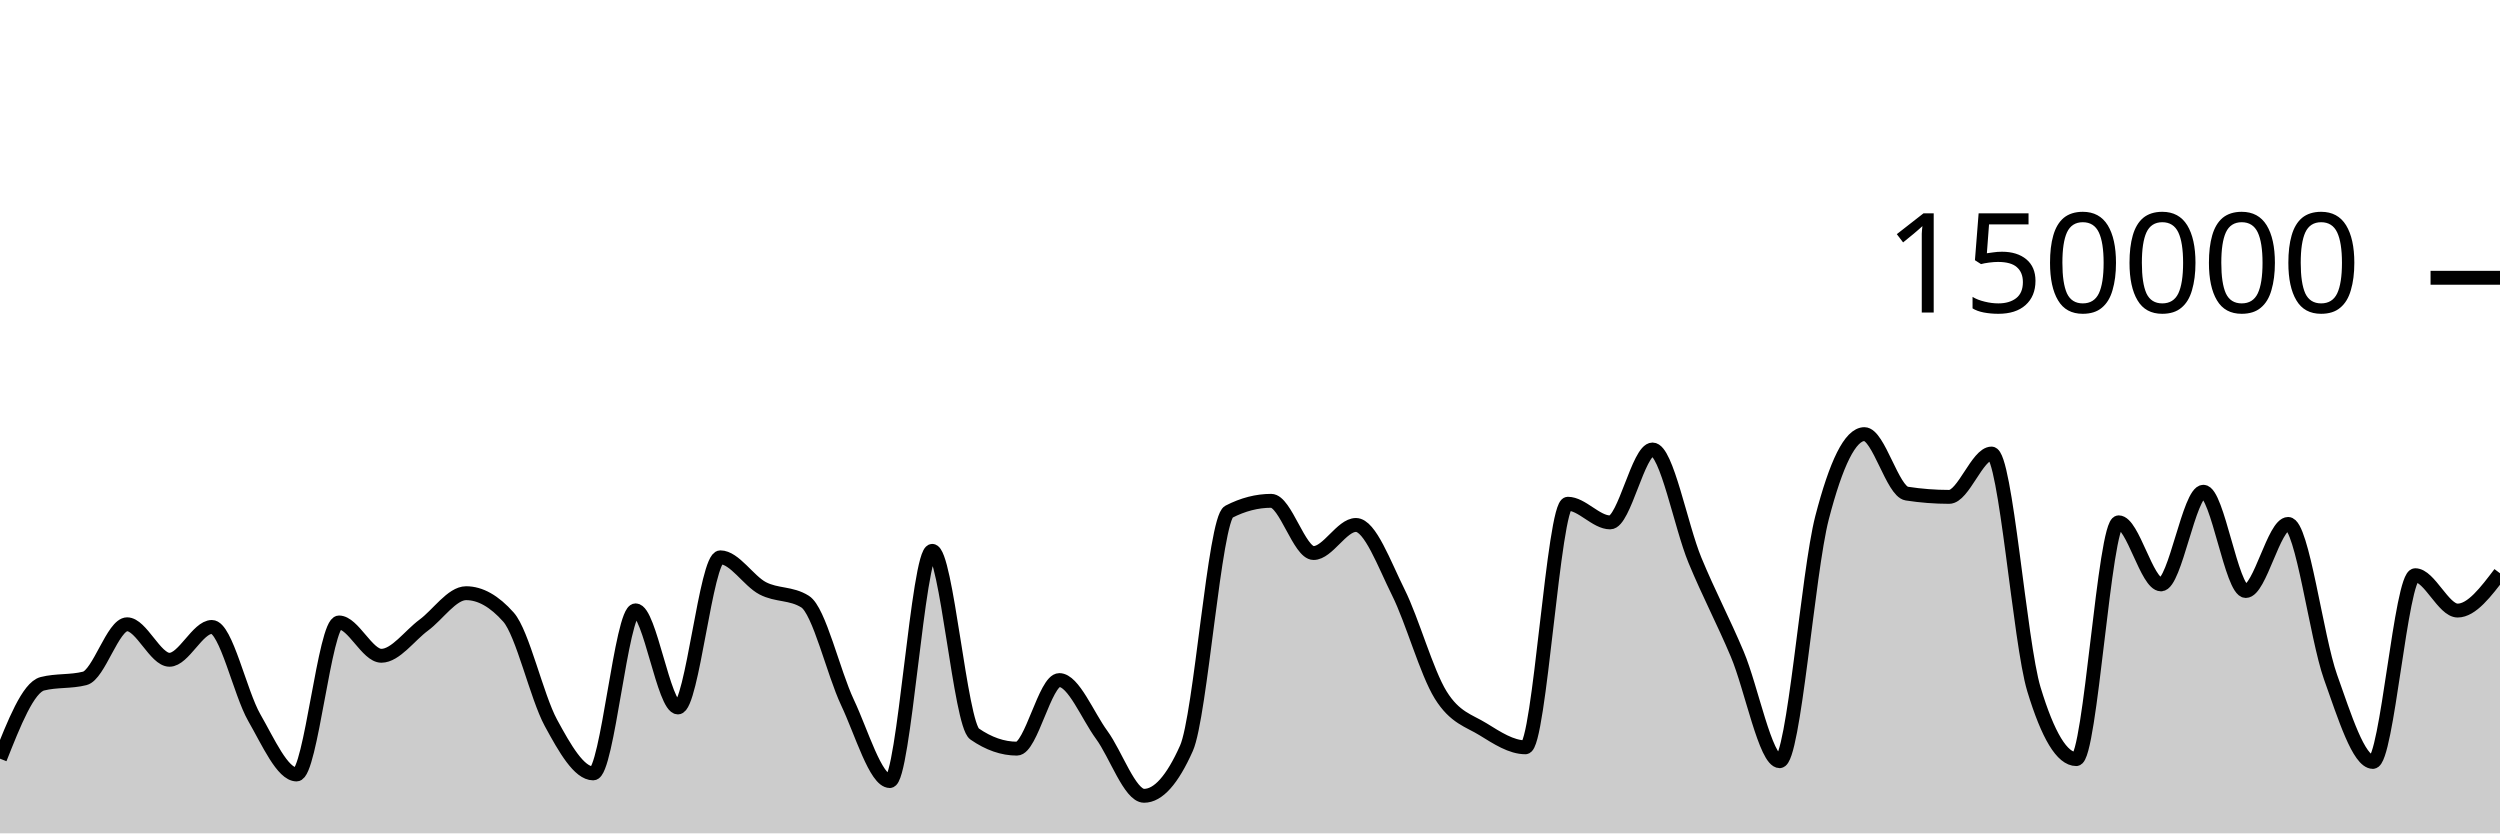
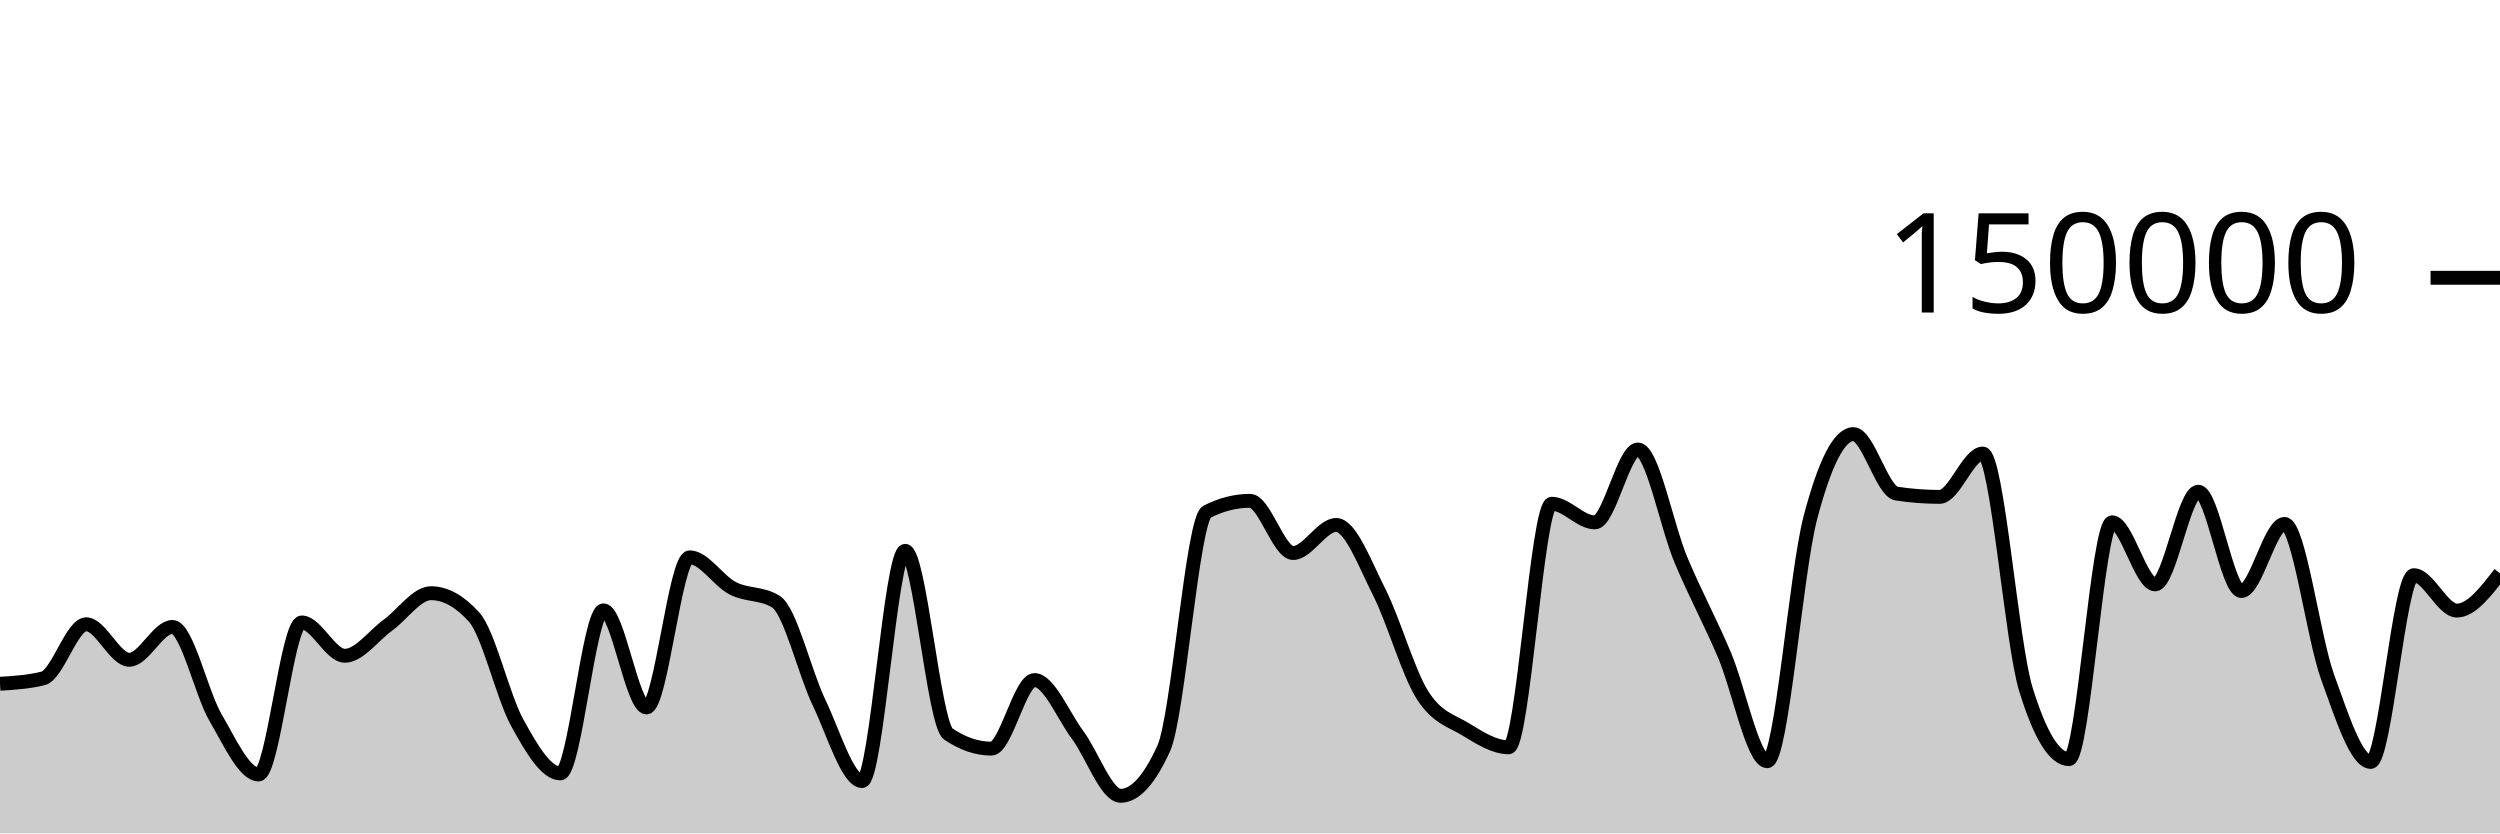
<svg xmlns="http://www.w3.org/2000/svg" viewBox="0 0 180 60">
  <g transform="translate(0,20)">
-     <path class="area" fill="rgba(0, 0, 0, 0.2)" d="M0,34.624C1.017,32.057,2.034,29.489,3.051,29.231C4.068,28.973,5.085,29.102,6.102,28.844C7.119,28.586,8.136,24.948,9.153,24.948C10.169,24.948,11.186,27.504,12.203,27.504C13.22,27.504,14.237,25.14,15.254,25.14C16.271,25.14,17.288,29.893,18.305,31.663C19.322,33.434,20.339,35.762,21.356,35.762C22.373,35.762,23.39,24.817,24.407,24.817C25.424,24.817,26.441,27.216,27.458,27.216C28.475,27.216,29.492,25.762,30.508,25.011C31.525,24.261,32.542,22.71,33.559,22.71C34.576,22.71,35.593,23.284,36.61,24.431C37.627,25.578,38.644,30.159,39.661,32.035C40.678,33.911,41.695,35.685,42.712,35.685C43.729,35.685,44.746,23.945,45.763,23.945C46.78,23.945,47.797,30.938,48.814,30.938C49.831,30.938,50.847,20.127,51.864,20.127C52.881,20.127,53.898,21.826,54.915,22.357C55.932,22.889,56.949,22.677,57.966,23.316C58.983,23.955,60,28.421,61.017,30.574C62.034,32.727,63.051,36.236,64.068,36.236C65.085,36.236,66.102,19.661,67.119,19.661C68.136,19.661,69.153,32.141,70.169,32.845C71.186,33.55,72.203,33.902,73.22,33.902C74.237,33.902,75.254,28.965,76.271,28.965C77.288,28.965,78.305,31.524,79.322,32.912C80.339,34.301,81.356,37.297,82.373,37.297C83.39,37.297,84.407,36.156,85.424,33.875C86.441,31.594,87.458,17.371,88.475,16.846C89.492,16.321,90.508,16.059,91.525,16.059C92.542,16.059,93.559,19.818,94.576,19.818C95.593,19.818,96.61,17.797,97.627,17.797C98.644,17.797,99.661,20.607,100.678,22.647C101.695,24.687,102.712,28.395,103.729,30.038C104.746,31.681,105.763,31.879,106.78,32.507C107.797,33.135,108.814,33.806,109.831,33.806C110.847,33.806,111.864,16.269,112.881,16.269C113.898,16.269,114.915,17.613,115.932,17.613C116.949,17.613,117.966,12.363,118.983,12.363C120,12.363,121.017,17.876,122.034,20.333C123.051,22.789,124.068,24.69,125.085,27.102C126.102,29.514,127.119,34.806,128.136,34.806C129.153,34.806,130.169,21.204,131.186,17.279C132.203,13.354,133.22,11.257,134.237,11.257C135.254,11.257,136.271,15.382,137.288,15.539C138.305,15.696,139.322,15.775,140.339,15.775C141.356,15.775,142.373,12.655,143.39,12.655C144.407,12.655,145.424,26.273,146.441,29.626C147.458,32.979,148.475,34.656,149.492,34.656C150.508,34.656,151.525,17.606,152.542,17.606C153.559,17.606,154.576,22.076,155.593,22.076C156.61,22.076,157.627,15.405,158.644,15.405C159.661,15.405,160.678,22.553,161.695,22.553C162.712,22.553,163.729,17.723,164.746,17.723C165.763,17.723,166.78,25.887,167.797,28.742C168.814,31.598,169.831,34.858,170.847,34.858C171.864,34.858,172.881,21.415,173.898,21.415C174.915,21.415,175.932,23.961,176.949,23.961C177.966,23.961,178.983,22.618,180,21.276L180,40C178.983,40,177.966,40,176.949,40C175.932,40,174.915,40,173.898,40C172.881,40,171.864,40,170.847,40C169.831,40,168.814,40,167.797,40C166.78,40,165.763,40,164.746,40C163.729,40,162.712,40,161.695,40C160.678,40,159.661,40,158.644,40C157.627,40,156.61,40,155.593,40C154.576,40,153.559,40,152.542,40C151.525,40,150.508,40,149.492,40C148.475,40,147.458,40,146.441,40C145.424,40,144.407,40,143.39,40C142.373,40,141.356,40,140.339,40C139.322,40,138.305,40,137.288,40C136.271,40,135.254,40,134.237,40C133.22,40,132.203,40,131.186,40C130.169,40,129.153,40,128.136,40C127.119,40,126.102,40,125.085,40C124.068,40,123.051,40,122.034,40C121.017,40,120,40,118.983,40C117.966,40,116.949,40,115.932,40C114.915,40,113.898,40,112.881,40C111.864,40,110.847,40,109.831,40C108.814,40,107.797,40,106.78,40C105.763,40,104.746,40,103.729,40C102.712,40,101.695,40,100.678,40C99.661,40,98.644,40,97.627,40C96.61,40,95.593,40,94.576,40C93.559,40,92.542,40,91.525,40C90.508,40,89.492,40,88.475,40C87.458,40,86.441,40,85.424,40C84.407,40,83.39,40,82.373,40C81.356,40,80.339,40,79.322,40C78.305,40,77.288,40,76.271,40C75.254,40,74.237,40,73.22,40C72.203,40,71.186,40,70.169,40C69.153,40,68.136,40,67.119,40C66.102,40,65.085,40,64.068,40C63.051,40,62.034,40,61.017,40C60,40,58.983,40,57.966,40C56.949,40,55.932,40,54.915,40C53.898,40,52.881,40,51.864,40C50.847,40,49.831,40,48.814,40C47.797,40,46.78,40,45.763,40C44.746,40,43.729,40,42.712,40C41.695,40,40.678,40,39.661,40C38.644,40,37.627,40,36.61,40C35.593,40,34.576,40,33.559,40C32.542,40,31.525,40,30.508,40C29.492,40,28.475,40,27.458,40C26.441,40,25.424,40,24.407,40C23.39,40,22.373,40,21.356,40C20.339,40,19.322,40,18.305,40C17.288,40,16.271,40,15.254,40C14.237,40,13.22,40,12.203,40C11.186,40,10.169,40,9.153,40C8.136,40,7.119,40,6.102,40C5.085,40,4.068,40,3.051,40C2.034,40,1.017,40,0,40Z" />
-     <path class="line" stroke="black" fill="none" d="M0,34.624C1.017,32.057,2.034,29.489,3.051,29.231C4.068,28.973,5.085,29.102,6.102,28.844C7.119,28.586,8.136,24.948,9.153,24.948C10.169,24.948,11.186,27.504,12.203,27.504C13.22,27.504,14.237,25.14,15.254,25.14C16.271,25.14,17.288,29.893,18.305,31.663C19.322,33.434,20.339,35.762,21.356,35.762C22.373,35.762,23.39,24.817,24.407,24.817C25.424,24.817,26.441,27.216,27.458,27.216C28.475,27.216,29.492,25.762,30.508,25.011C31.525,24.261,32.542,22.71,33.559,22.71C34.576,22.71,35.593,23.284,36.61,24.431C37.627,25.578,38.644,30.159,39.661,32.035C40.678,33.911,41.695,35.685,42.712,35.685C43.729,35.685,44.746,23.945,45.763,23.945C46.78,23.945,47.797,30.938,48.814,30.938C49.831,30.938,50.847,20.127,51.864,20.127C52.881,20.127,53.898,21.826,54.915,22.357C55.932,22.889,56.949,22.677,57.966,23.316C58.983,23.955,60,28.421,61.017,30.574C62.034,32.727,63.051,36.236,64.068,36.236C65.085,36.236,66.102,19.661,67.119,19.661C68.136,19.661,69.153,32.141,70.169,32.845C71.186,33.55,72.203,33.902,73.22,33.902C74.237,33.902,75.254,28.965,76.271,28.965C77.288,28.965,78.305,31.524,79.322,32.912C80.339,34.301,81.356,37.297,82.373,37.297C83.39,37.297,84.407,36.156,85.424,33.875C86.441,31.594,87.458,17.371,88.475,16.846C89.492,16.321,90.508,16.059,91.525,16.059C92.542,16.059,93.559,19.818,94.576,19.818C95.593,19.818,96.61,17.797,97.627,17.797C98.644,17.797,99.661,20.607,100.678,22.647C101.695,24.687,102.712,28.395,103.729,30.038C104.746,31.681,105.763,31.879,106.78,32.507C107.797,33.135,108.814,33.806,109.831,33.806C110.847,33.806,111.864,16.269,112.881,16.269C113.898,16.269,114.915,17.613,115.932,17.613C116.949,17.613,117.966,12.363,118.983,12.363C120,12.363,121.017,17.876,122.034,20.333C123.051,22.789,124.068,24.69,125.085,27.102C126.102,29.514,127.119,34.806,128.136,34.806C129.153,34.806,130.169,21.204,131.186,17.279C132.203,13.354,133.22,11.257,134.237,11.257C135.254,11.257,136.271,15.382,137.288,15.539C138.305,15.696,139.322,15.775,140.339,15.775C141.356,15.775,142.373,12.655,143.39,12.655C144.407,12.655,145.424,26.273,146.441,29.626C147.458,32.979,148.475,34.656,149.492,34.656C150.508,34.656,151.525,17.606,152.542,17.606C153.559,17.606,154.576,22.076,155.593,22.076C156.61,22.076,157.627,15.405,158.644,15.405C159.661,15.405,160.678,22.553,161.695,22.553C162.712,22.553,163.729,17.723,164.746,17.723C165.763,17.723,166.78,25.887,167.797,28.742C168.814,31.598,169.831,34.858,170.847,34.858C171.864,34.858,172.881,21.415,173.898,21.415C174.915,21.415,175.932,23.961,176.949,23.961C177.966,23.961,178.983,22.618,180,21.276" />
+     <path class="area" fill="rgba(0, 0, 0, 0.2)" d="M0,29.231C1.034,29.166,2.069,29.102,3.103,28.844C4.138,28.586,5.172,24.948,6.207,24.948C7.241,24.948,8.276,27.504,9.31,27.504C10.345,27.504,11.379,25.14,12.414,25.14C13.448,25.14,14.483,29.893,15.517,31.663C16.552,33.434,17.586,35.762,18.621,35.762C19.655,35.762,20.69,24.817,21.724,24.817C22.759,24.817,23.793,27.216,24.828,27.216C25.862,27.216,26.897,25.762,27.931,25.011C28.966,24.261,30,22.71,31.034,22.71C32.069,22.71,33.103,23.284,34.138,24.431C35.172,25.578,36.207,30.159,37.241,32.035C38.276,33.911,39.31,35.685,40.345,35.685C41.379,35.685,42.414,23.945,43.448,23.945C44.483,23.945,45.517,30.938,46.552,30.938C47.586,30.938,48.621,20.127,49.655,20.127C50.69,20.127,51.724,21.826,52.759,22.357C53.793,22.889,54.828,22.677,55.862,23.316C56.897,23.955,57.931,28.421,58.966,30.574C60,32.727,61.034,36.236,62.069,36.236C63.103,36.236,64.138,19.661,65.172,19.661C66.207,19.661,67.241,32.141,68.276,32.845C69.31,33.55,70.345,33.902,71.379,33.902C72.414,33.902,73.448,28.965,74.483,28.965C75.517,28.965,76.552,31.524,77.586,32.912C78.621,34.301,79.655,37.297,80.69,37.297C81.724,37.297,82.759,36.156,83.793,33.875C84.828,31.594,85.862,17.371,86.897,16.846C87.931,16.321,88.966,16.059,90,16.059C91.034,16.059,92.069,19.818,93.103,19.818C94.138,19.818,95.172,17.797,96.207,17.797C97.241,17.797,98.276,20.607,99.31,22.647C100.345,24.687,101.379,28.395,102.414,30.038C103.448,31.681,104.483,31.879,105.517,32.507C106.552,33.135,107.586,33.806,108.621,33.806C109.655,33.806,110.69,16.269,111.724,16.269C112.759,16.269,113.793,17.613,114.828,17.613C115.862,17.613,116.897,12.363,117.931,12.363C118.966,12.363,120,17.876,121.034,20.333C122.069,22.789,123.103,24.69,124.138,27.102C125.172,29.514,126.207,34.806,127.241,34.806C128.276,34.806,129.31,21.204,130.345,17.279C131.379,13.354,132.414,11.257,133.448,11.257C134.483,11.257,135.517,15.382,136.552,15.539C137.586,15.696,138.621,15.775,139.655,15.775C140.69,15.775,141.724,12.655,142.759,12.655C143.793,12.655,144.828,26.273,145.862,29.626C146.897,32.979,147.931,34.656,148.966,34.656C150,34.656,151.034,17.606,152.069,17.606C153.103,17.606,154.138,22.076,155.172,22.076C156.207,22.076,157.241,15.405,158.276,15.405C159.31,15.405,160.345,22.553,161.379,22.553C162.414,22.553,163.448,17.723,164.483,17.723C165.517,17.723,166.552,25.887,167.586,28.742C168.621,31.598,169.655,34.858,170.69,34.858C171.724,34.858,172.759,21.415,173.793,21.415C174.828,21.415,175.862,23.961,176.897,23.961C177.931,23.961,178.966,22.618,180,21.276L180,40C178.966,40,177.931,40,176.897,40C175.862,40,174.828,40,173.793,40C172.759,40,171.724,40,170.69,40C169.655,40,168.621,40,167.586,40C166.552,40,165.517,40,164.483,40C163.448,40,162.414,40,161.379,40C160.345,40,159.31,40,158.276,40C157.241,40,156.207,40,155.172,40C154.138,40,153.103,40,152.069,40C151.034,40,150,40,148.966,40C147.931,40,146.897,40,145.862,40C144.828,40,143.793,40,142.759,40C141.724,40,140.69,40,139.655,40C138.621,40,137.586,40,136.552,40C135.517,40,134.483,40,133.448,40C132.414,40,131.379,40,130.345,40C129.31,40,128.276,40,127.241,40C126.207,40,125.172,40,124.138,40C123.103,40,122.069,40,121.034,40C120,40,118.966,40,117.931,40C116.897,40,115.862,40,114.828,40C113.793,40,112.759,40,111.724,40C110.69,40,109.655,40,108.621,40C107.586,40,106.552,40,105.517,40C104.483,40,103.448,40,102.414,40C101.379,40,100.345,40,99.31,40C98.276,40,97.241,40,96.207,40C95.172,40,94.138,40,93.103,40C92.069,40,91.034,40,90,40C88.966,40,87.931,40,86.897,40C85.862,40,84.828,40,83.793,40C82.759,40,81.724,40,80.69,40C79.655,40,78.621,40,77.586,40C76.552,40,75.517,40,74.483,40C73.448,40,72.414,40,71.379,40C70.345,40,69.31,40,68.276,40C67.241,40,66.207,40,65.172,40C64.138,40,63.103,40,62.069,40C61.034,40,60,40,58.966,40C57.931,40,56.897,40,55.862,40C54.828,40,53.793,40,52.759,40C51.724,40,50.69,40,49.655,40C48.621,40,47.586,40,46.552,40C45.517,40,44.483,40,43.448,40C42.414,40,41.379,40,40.345,40C39.31,40,38.276,40,37.241,40C36.207,40,35.172,40,34.138,40C33.103,40,32.069,40,31.034,40C30,40,28.966,40,27.931,40C26.897,40,25.862,40,24.828,40C23.793,40,22.759,40,21.724,40C20.69,40,19.655,40,18.621,40C17.586,40,16.552,40,15.517,40C14.483,40,13.448,40,12.414,40C11.379,40,10.345,40,9.31,40C8.276,40,7.241,40,6.207,40C5.172,40,4.138,40,3.103,40C2.069,40,1.034,40,0,40Z" />
+     <path class="line" stroke="black" fill="none" d="M0,29.231C1.034,29.166,2.069,29.102,3.103,28.844C4.138,28.586,5.172,24.948,6.207,24.948C7.241,24.948,8.276,27.504,9.31,27.504C10.345,27.504,11.379,25.14,12.414,25.14C13.448,25.14,14.483,29.893,15.517,31.663C16.552,33.434,17.586,35.762,18.621,35.762C19.655,35.762,20.69,24.817,21.724,24.817C22.759,24.817,23.793,27.216,24.828,27.216C25.862,27.216,26.897,25.762,27.931,25.011C28.966,24.261,30,22.71,31.034,22.71C32.069,22.71,33.103,23.284,34.138,24.431C35.172,25.578,36.207,30.159,37.241,32.035C38.276,33.911,39.31,35.685,40.345,35.685C41.379,35.685,42.414,23.945,43.448,23.945C44.483,23.945,45.517,30.938,46.552,30.938C47.586,30.938,48.621,20.127,49.655,20.127C50.69,20.127,51.724,21.826,52.759,22.357C53.793,22.889,54.828,22.677,55.862,23.316C56.897,23.955,57.931,28.421,58.966,30.574C60,32.727,61.034,36.236,62.069,36.236C63.103,36.236,64.138,19.661,65.172,19.661C66.207,19.661,67.241,32.141,68.276,32.845C69.31,33.55,70.345,33.902,71.379,33.902C72.414,33.902,73.448,28.965,74.483,28.965C75.517,28.965,76.552,31.524,77.586,32.912C78.621,34.301,79.655,37.297,80.69,37.297C81.724,37.297,82.759,36.156,83.793,33.875C84.828,31.594,85.862,17.371,86.897,16.846C87.931,16.321,88.966,16.059,90,16.059C91.034,16.059,92.069,19.818,93.103,19.818C94.138,19.818,95.172,17.797,96.207,17.797C97.241,17.797,98.276,20.607,99.31,22.647C100.345,24.687,101.379,28.395,102.414,30.038C103.448,31.681,104.483,31.879,105.517,32.507C106.552,33.135,107.586,33.806,108.621,33.806C109.655,33.806,110.69,16.269,111.724,16.269C112.759,16.269,113.793,17.613,114.828,17.613C115.862,17.613,116.897,12.363,117.931,12.363C118.966,12.363,120,17.876,121.034,20.333C122.069,22.789,123.103,24.69,124.138,27.102C125.172,29.514,126.207,34.806,127.241,34.806C128.276,34.806,129.31,21.204,130.345,17.279C131.379,13.354,132.414,11.257,133.448,11.257C134.483,11.257,135.517,15.382,136.552,15.539C137.586,15.696,138.621,15.775,139.655,15.775C140.69,15.775,141.724,12.655,142.759,12.655C143.793,12.655,144.828,26.273,145.862,29.626C146.897,32.979,147.931,34.656,148.966,34.656C150,34.656,151.034,17.606,152.069,17.606C153.103,17.606,154.138,22.076,155.172,22.076C156.207,22.076,157.241,15.405,158.276,15.405C159.31,15.405,160.345,22.553,161.379,22.553C162.414,22.553,163.448,17.723,164.483,17.723C165.517,17.723,166.552,25.887,167.586,28.742C168.621,31.598,169.655,34.858,170.69,34.858C171.724,34.858,172.759,21.415,173.793,21.415C174.828,21.415,175.862,23.961,176.897,23.961C177.931,23.961,178.966,22.618,180,21.276" />
    <path class="axis-ceiling" stroke-width="1" stroke="black" fill="none" d="M175,0L180,0" />
    <text class="axis-ceiling-label" font-family="sans-serif" text-anchor="end" font-size="10px" x="170" y="2.5">150000</text>
  </g>
</svg>
